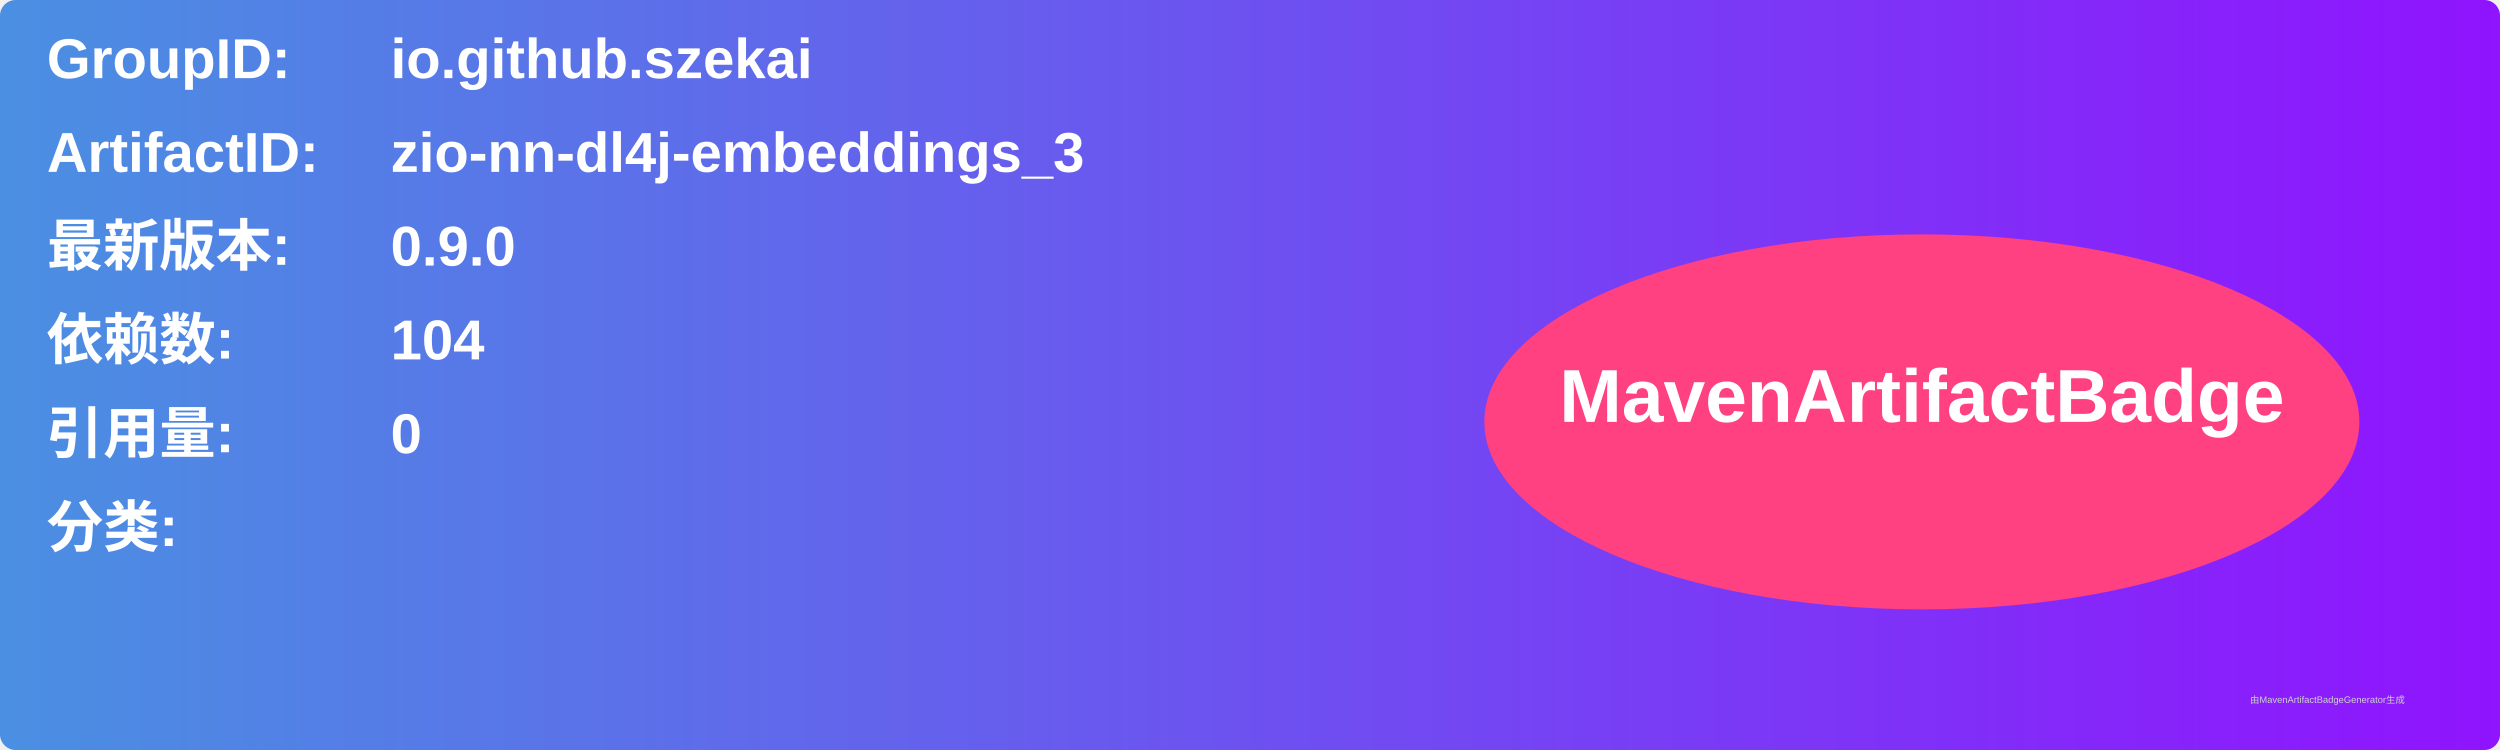
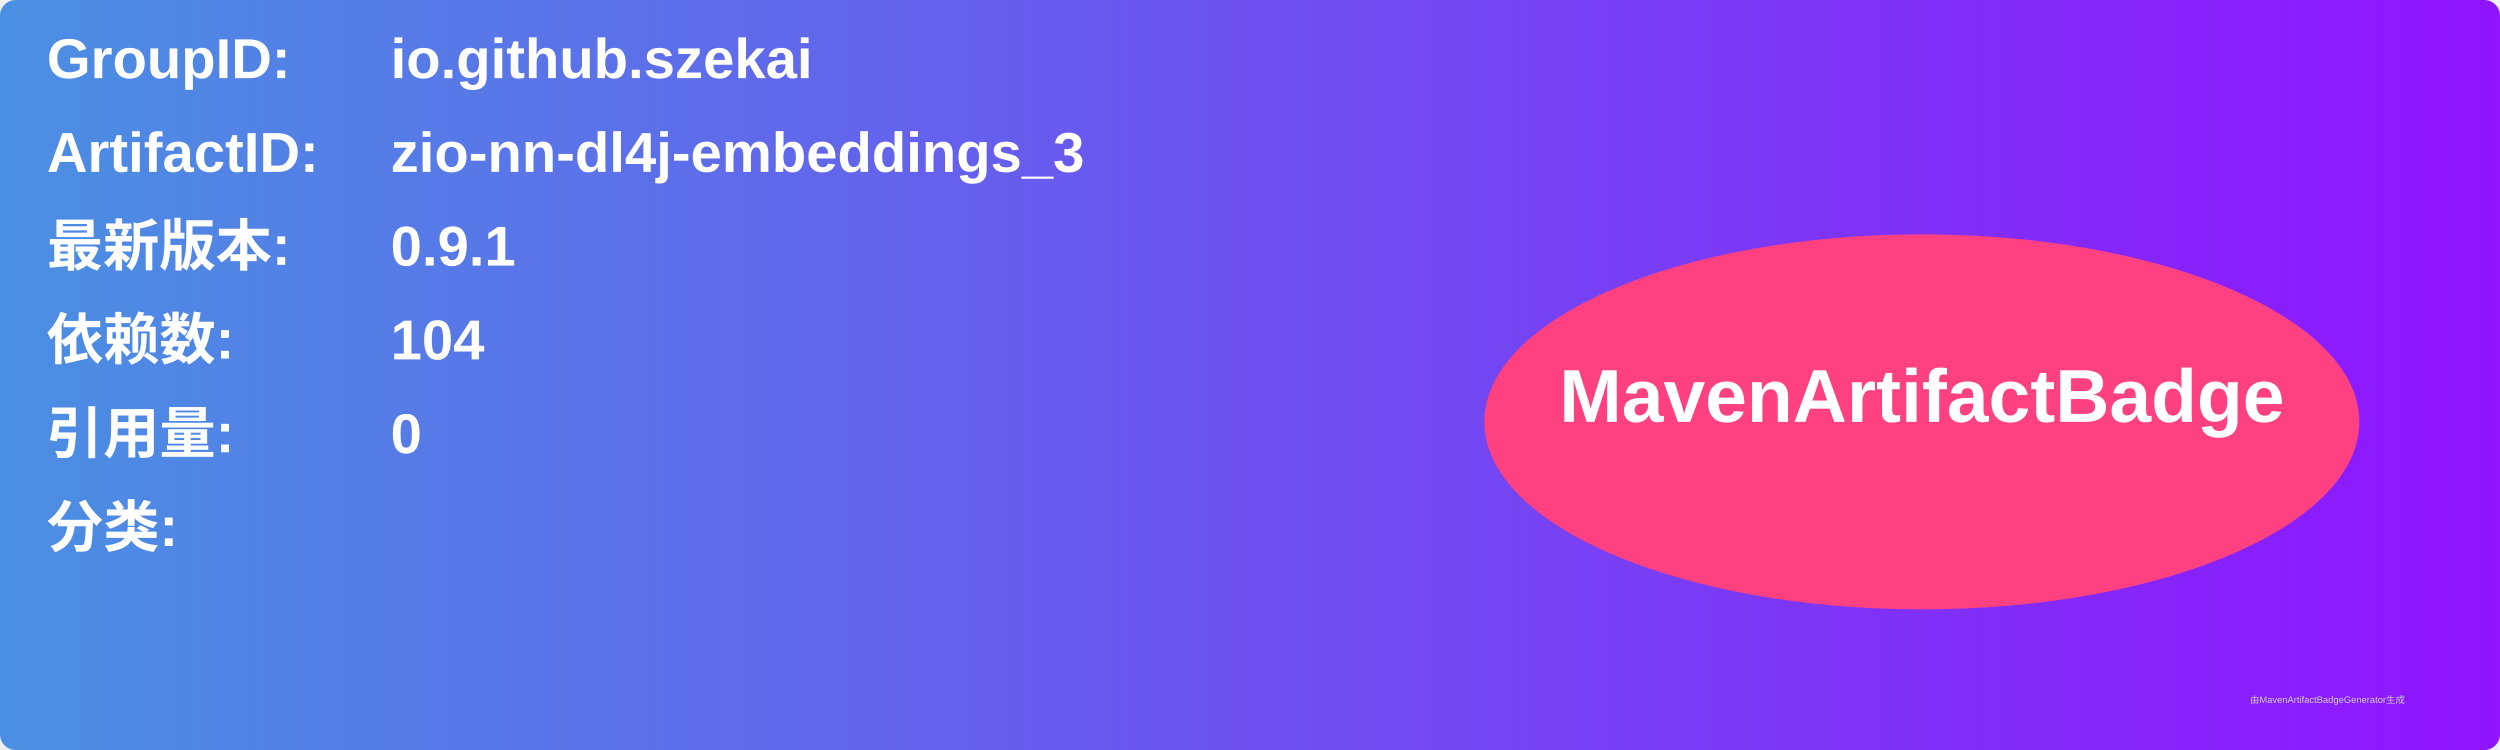
<svg xmlns="http://www.w3.org/2000/svg" width="800" height="240" viewBox="0 0 800 240">
  <linearGradient id="grad" x1="0%" y1="0%" x2="100%" y2="0%">
    <stop offset="0%" stop-color="#4a90e2" />
    <stop offset="100%" stop-color="#9013fe" />
  </linearGradient>
  <rect width="100%" height="100%" rx="5" ry="5" fill="url(#grad)" />
  <g transform="translate(15, 15)">
    <text x="0" y="10" font-family="Arial" font-size="18" fill="white" font-weight="bold" width="260">GroupID:</text>
    <text x="110" y="10" font-family="Arial" font-size="18" fill="white" font-weight="bold" width="460">io.github.szekai</text>
    <text x="0" y="40" font-family="Arial" font-size="18" fill="white" font-weight="bold" width="260">ArtifactID:</text>
    <text x="110" y="40" font-family="Arial" font-size="18" fill="white" font-weight="bold" width="460">zio-nn-dl4j-embeddings_3</text>
    <text x="0" y="70" font-family="Arial" font-size="18" fill="white" font-weight="bold">最新版本:</text>
    <text x="110" y="70" font-family="Arial" font-size="18" fill="white" font-weight="bold">
-       <tspan font-weight="bold">0.9.0</tspan>
+       <tspan font-weight="bold">0.9.1</tspan>
    </text>
    <text x="0" y="100" font-family="Arial" font-size="18" fill="white" font-weight="bold">依赖数: </text>
    <text x="110" y="100" font-family="Arial" font-size="18" fill="white">
      <tspan font-weight="bold">104</tspan>
    </text>
    <text x="0" y="130" font-family="Arial" font-size="18" fill="white" font-weight="bold">引用量: </text>
    <text x="110" y="130" font-family="Arial" font-size="18" fill="white">
      <tspan font-weight="bold">0</tspan>
    </text>
    <text x="0" y="160" font-family="Arial" font-size="18" fill="white" font-weight="bold">分类:</text>
    <text x="10" y="190" font-family="Arial" font-size="10" fill="white">
      <tspan font-weight="bold" />
    </text>
    <ellipse cx="600" cy="120" rx="140" ry="60" fill="#ff4081" />
    <text x="600" y="120" text-anchor="middle" font-family="Arial" font-size="24" fill="white" font-weight="bold">MavenArtifactBadge</text>
  </g>
  <text x="720" y="225" font-family="Arial" font-size="3" fill="#d0d0d0">由MavenArtifactBadgeGenerator生成</text>
</svg>
